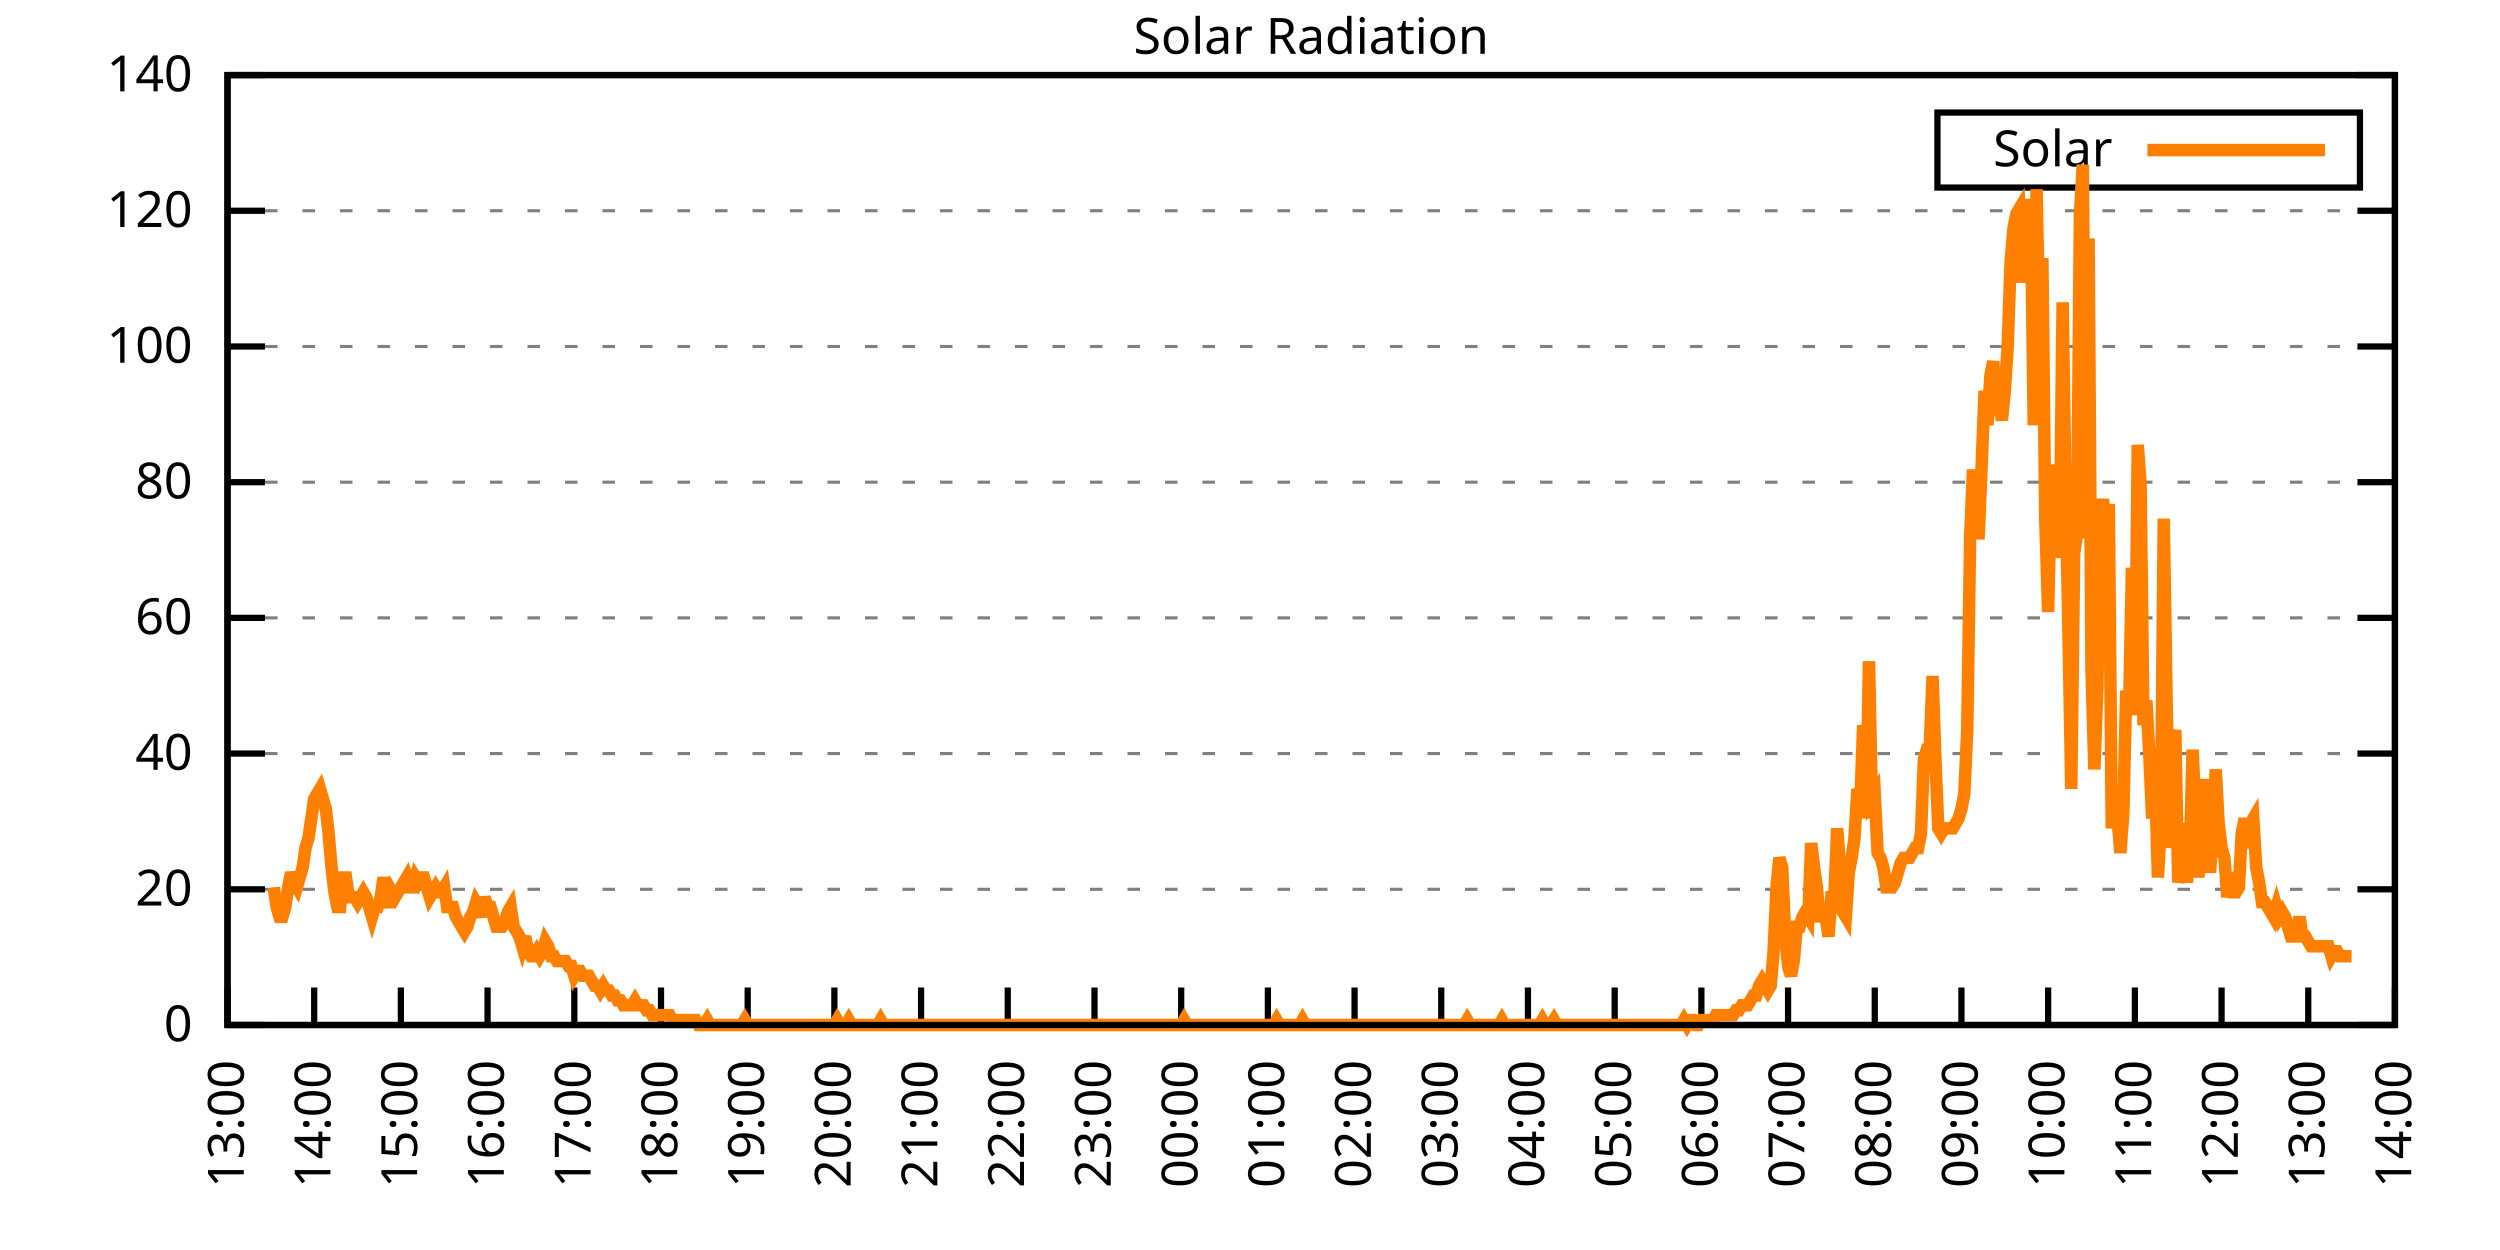
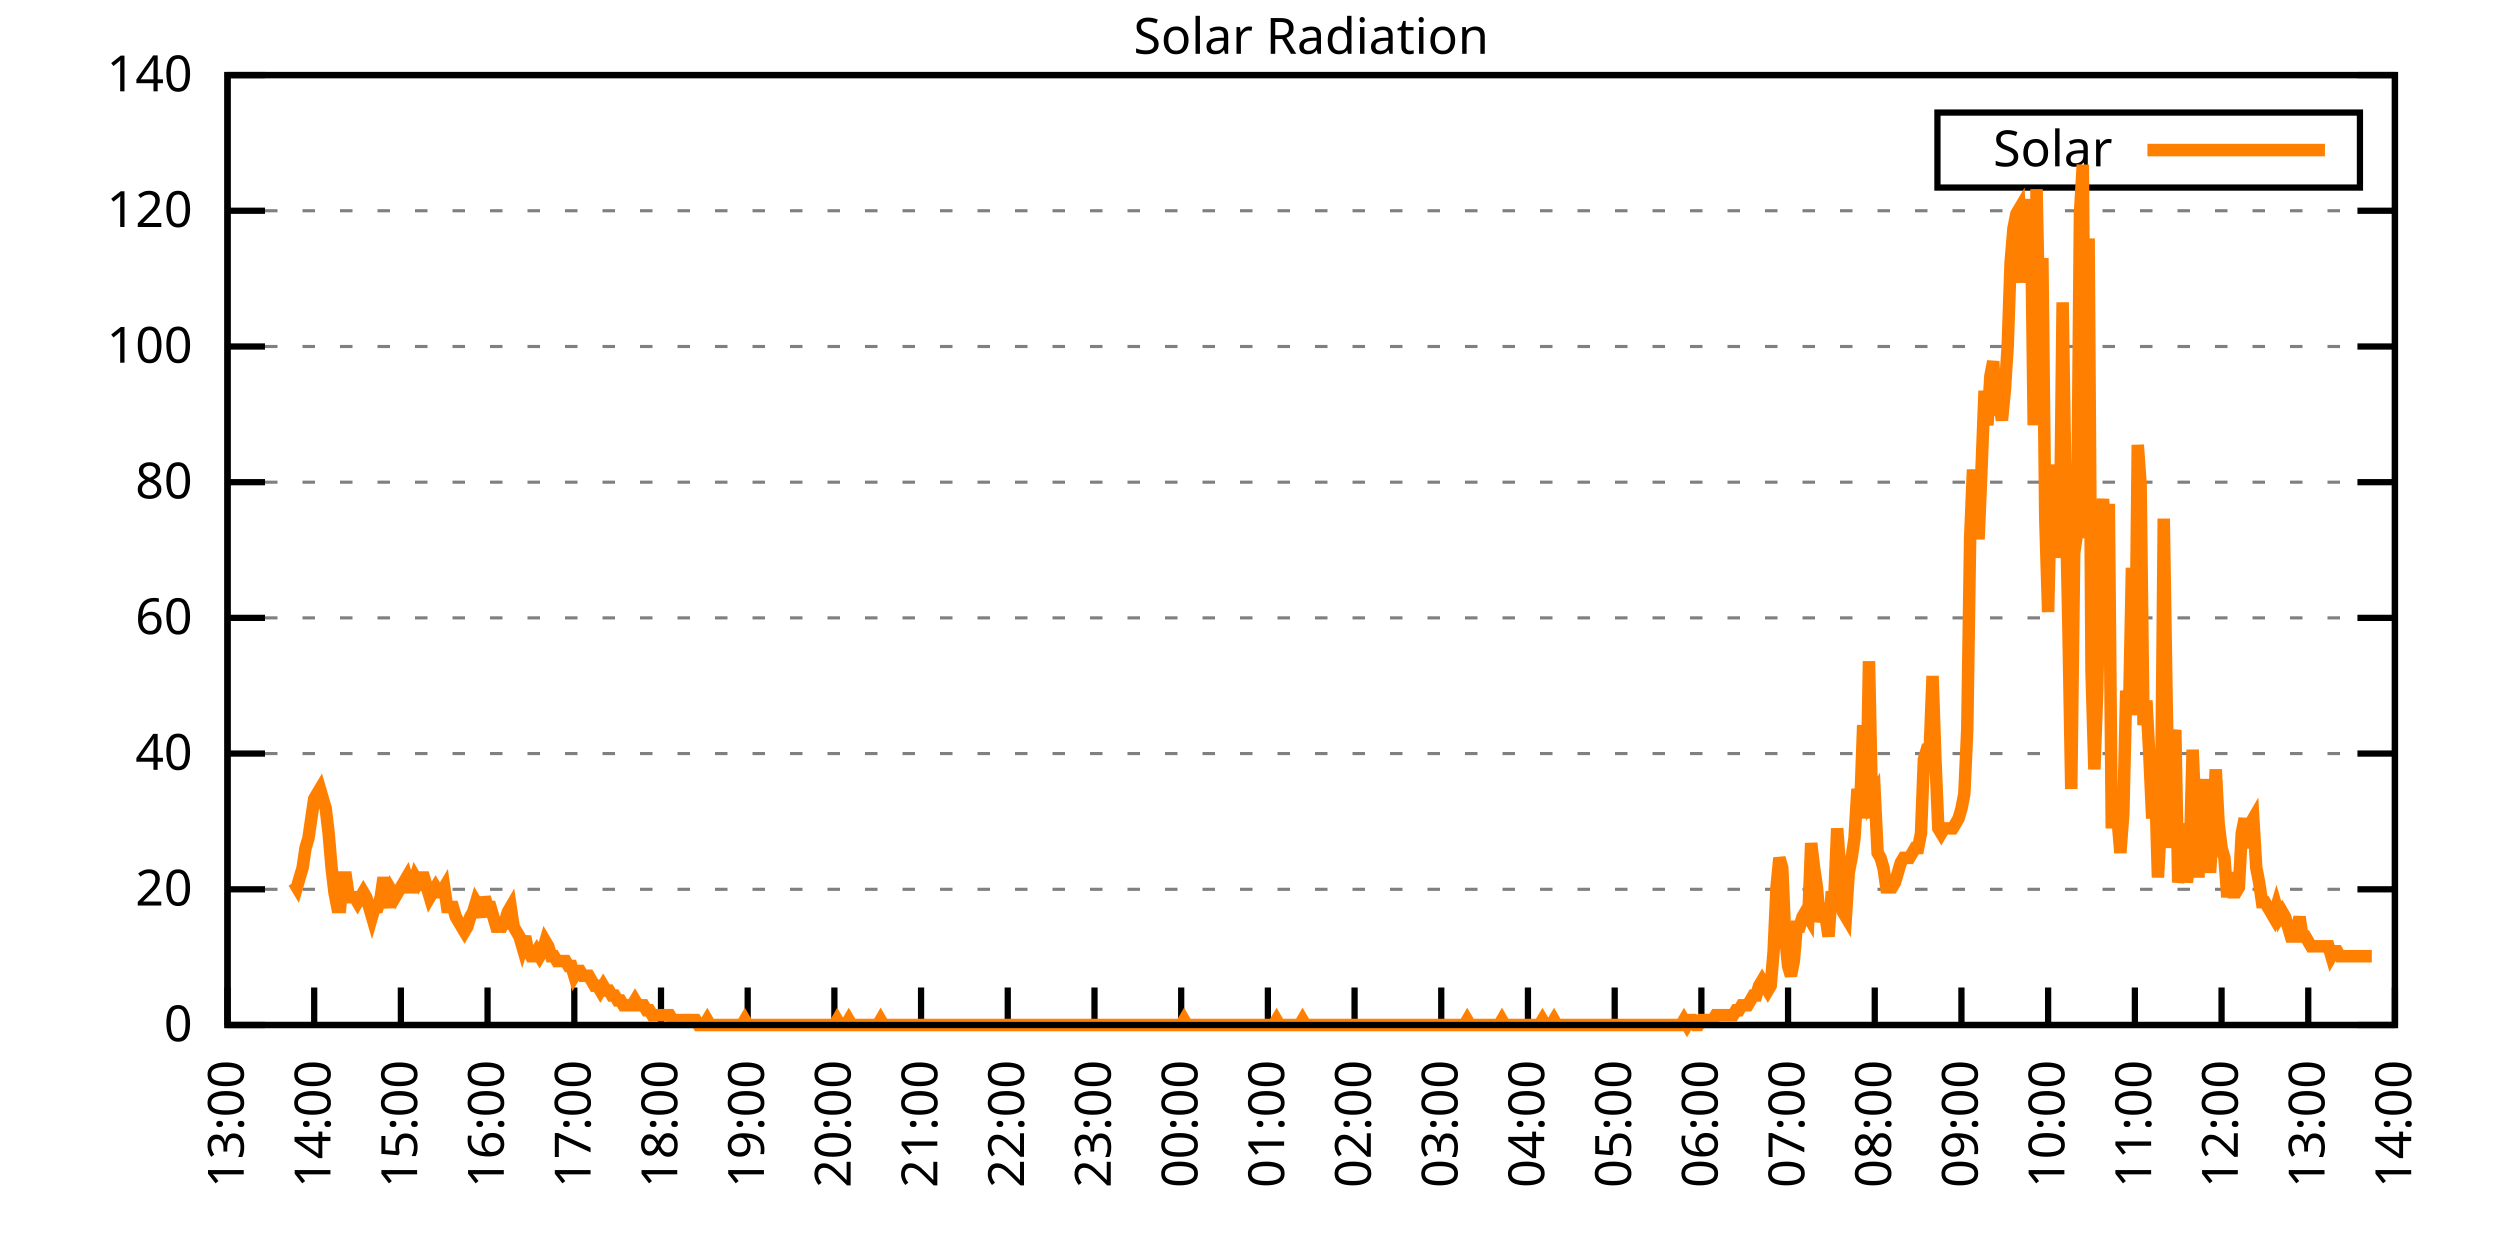
<svg xmlns="http://www.w3.org/2000/svg" xmlns:xlink="http://www.w3.org/1999/xlink" width="400" height="200" viewBox="0 0 400 200">
  <g id="gnuplot_canvas">
    <rect x="0" y="0" width="400" height="200" fill="none" />
    <defs>
      <circle id="gpDot" r="0.5" stroke-width="0.5" stroke="currentColor" />
      <path id="gpPt0" stroke-width="0.333" stroke="currentColor" d="M-1,0 h2 M0,-1 v2" />
      <path id="gpPt1" stroke-width="0.333" stroke="currentColor" d="M-1,-1 L1,1 M1,-1 L-1,1" />
      <path id="gpPt2" stroke-width="0.333" stroke="currentColor" d="M-1,0 L1,0 M0,-1 L0,1 M-1,-1 L1,1 M-1,1 L1,-1" />
      <rect id="gpPt3" stroke-width="0.333" stroke="currentColor" x="-1" y="-1" width="2" height="2" />
      <rect id="gpPt4" stroke-width="0.333" stroke="currentColor" fill="currentColor" x="-1" y="-1" width="2" height="2" />
      <circle id="gpPt5" stroke-width="0.333" stroke="currentColor" cx="0" cy="0" r="1" />
      <use xlink:href="#gpPt5" id="gpPt6" fill="currentColor" stroke="none" />
      <path id="gpPt7" stroke-width="0.333" stroke="currentColor" d="M0,-1.33 L-1.33,0.67 L1.33,0.67 z" />
      <use xlink:href="#gpPt7" id="gpPt8" fill="currentColor" stroke="none" />
      <use xlink:href="#gpPt7" id="gpPt9" stroke="currentColor" transform="rotate(180)" />
      <use xlink:href="#gpPt9" id="gpPt10" fill="currentColor" stroke="none" />
      <use xlink:href="#gpPt3" id="gpPt11" stroke="currentColor" transform="rotate(45)" />
      <use xlink:href="#gpPt11" id="gpPt12" fill="currentColor" stroke="none" />
      <path id="gpPt13" stroke-width="0.333" stroke="currentColor" d="M0,1.330 L1.265,0.411 L0.782,-1.067 L-0.782,-1.076 L-1.265,0.411 z" />
      <use xlink:href="#gpPt13" id="gpPt14" fill="currentColor" stroke="none" />
      <filter id="textbox" filterUnits="objectBoundingBox" x="0" y="0" height="1" width="1">
        <feFlood flood-color="white" flood-opacity="1" result="bgnd" />
        <feComposite in="SourceGraphic" in2="bgnd" operator="atop" />
      </filter>
      <filter id="greybox" filterUnits="objectBoundingBox" x="0" y="0" height="1" width="1">
        <feFlood flood-color="lightgrey" flood-opacity="1" result="grey" />
        <feComposite in="SourceGraphic" in2="grey" operator="atop" />
      </filter>
    </defs>
    <g fill="none" color="white" stroke="currentColor" stroke-width="1.00" stroke-linecap="butt" stroke-linejoin="miter">
</g>
    <g fill="none" color="black" stroke="currentColor" stroke-width="1.00" stroke-linecap="butt" stroke-linejoin="miter">
      <g stroke="none" shape-rendering="crispEdges">
        <polygon fill="rgb(255, 255, 255)" points="36.40,164.00 383.18,164.00 383.18,12.02 36.40,12.02 " />
      </g>
    </g>
    <g fill="none" color="black" stroke="currentColor" stroke-width="1.00" stroke-linecap="butt" stroke-linejoin="miter">
</g>
    <g fill="none" color="black" stroke="black" stroke-width="0.50" stroke-linecap="butt" stroke-linejoin="miter">
</g>
    <g fill="none" color="gray" stroke="currentColor" stroke-width="0.50" stroke-linecap="butt" stroke-linejoin="miter">
      <path stroke="gray" stroke-dasharray="2,4" class="gridline" d="M36.40,164.00 L383.19,164.00  " />
    </g>
    <g fill="none" color="gray" stroke="gray" stroke-width="1.00" stroke-linecap="butt" stroke-linejoin="miter">
</g>
    <g fill="none" color="black" stroke="currentColor" stroke-width="1.00" stroke-linecap="butt" stroke-linejoin="miter">
      <path stroke="black" d="M36.40,164.00 L42.40,164.00 M383.19,164.00 L377.19,164.00  " />
      <g transform="translate(30.80,166.60)" stroke="none" fill="black" font-family="Sans" font-size="8.00" text-anchor="end">
        <text>
          <tspan font-family="Sans"> 0</tspan>
        </text>
      </g>
    </g>
    <g fill="none" color="black" stroke="currentColor" stroke-width="1.00" stroke-linecap="butt" stroke-linejoin="miter">
</g>
    <g fill="none" color="black" stroke="black" stroke-width="0.50" stroke-linecap="butt" stroke-linejoin="miter">
</g>
    <g fill="none" color="gray" stroke="currentColor" stroke-width="0.50" stroke-linecap="butt" stroke-linejoin="miter">
      <path stroke="gray" stroke-dasharray="2,4" class="gridline" d="M36.40,142.29 L383.19,142.29  " />
    </g>
    <g fill="none" color="gray" stroke="gray" stroke-width="1.00" stroke-linecap="butt" stroke-linejoin="miter">
</g>
    <g fill="none" color="black" stroke="currentColor" stroke-width="1.00" stroke-linecap="butt" stroke-linejoin="miter">
      <path stroke="black" d="M36.40,142.29 L42.40,142.29 M383.19,142.29 L377.19,142.29  " />
      <g transform="translate(30.80,144.89)" stroke="none" fill="black" font-family="Sans" font-size="8.00" text-anchor="end">
        <text>
          <tspan font-family="Sans"> 20</tspan>
        </text>
      </g>
    </g>
    <g fill="none" color="black" stroke="currentColor" stroke-width="1.00" stroke-linecap="butt" stroke-linejoin="miter">
</g>
    <g fill="none" color="black" stroke="black" stroke-width="0.50" stroke-linecap="butt" stroke-linejoin="miter">
</g>
    <g fill="none" color="gray" stroke="currentColor" stroke-width="0.50" stroke-linecap="butt" stroke-linejoin="miter">
      <path stroke="gray" stroke-dasharray="2,4" class="gridline" d="M36.40,120.57 L383.19,120.57  " />
    </g>
    <g fill="none" color="gray" stroke="gray" stroke-width="1.00" stroke-linecap="butt" stroke-linejoin="miter">
</g>
    <g fill="none" color="black" stroke="currentColor" stroke-width="1.00" stroke-linecap="butt" stroke-linejoin="miter">
      <path stroke="black" d="M36.40,120.57 L42.40,120.57 M383.19,120.57 L377.19,120.57  " />
      <g transform="translate(30.80,123.17)" stroke="none" fill="black" font-family="Sans" font-size="8.00" text-anchor="end">
        <text>
          <tspan font-family="Sans"> 40</tspan>
        </text>
      </g>
    </g>
    <g fill="none" color="black" stroke="currentColor" stroke-width="1.00" stroke-linecap="butt" stroke-linejoin="miter">
</g>
    <g fill="none" color="black" stroke="black" stroke-width="0.50" stroke-linecap="butt" stroke-linejoin="miter">
</g>
    <g fill="none" color="gray" stroke="currentColor" stroke-width="0.50" stroke-linecap="butt" stroke-linejoin="miter">
      <path stroke="gray" stroke-dasharray="2,4" class="gridline" d="M36.40,98.86 L383.19,98.86  " />
    </g>
    <g fill="none" color="gray" stroke="gray" stroke-width="1.00" stroke-linecap="butt" stroke-linejoin="miter">
</g>
    <g fill="none" color="black" stroke="currentColor" stroke-width="1.00" stroke-linecap="butt" stroke-linejoin="miter">
      <path stroke="black" d="M36.40,98.86 L42.40,98.86 M383.19,98.86 L377.19,98.86  " />
      <g transform="translate(30.80,101.46)" stroke="none" fill="black" font-family="Sans" font-size="8.00" text-anchor="end">
        <text>
          <tspan font-family="Sans"> 60</tspan>
        </text>
      </g>
    </g>
    <g fill="none" color="black" stroke="currentColor" stroke-width="1.00" stroke-linecap="butt" stroke-linejoin="miter">
</g>
    <g fill="none" color="black" stroke="black" stroke-width="0.50" stroke-linecap="butt" stroke-linejoin="miter">
</g>
    <g fill="none" color="gray" stroke="currentColor" stroke-width="0.50" stroke-linecap="butt" stroke-linejoin="miter">
      <path stroke="gray" stroke-dasharray="2,4" class="gridline" d="M36.40,77.15 L383.19,77.15  " />
    </g>
    <g fill="none" color="gray" stroke="gray" stroke-width="1.00" stroke-linecap="butt" stroke-linejoin="miter">
</g>
    <g fill="none" color="black" stroke="currentColor" stroke-width="1.00" stroke-linecap="butt" stroke-linejoin="miter">
      <path stroke="black" d="M36.40,77.15 L42.40,77.15 M383.19,77.15 L377.19,77.15  " />
      <g transform="translate(30.80,79.75)" stroke="none" fill="black" font-family="Sans" font-size="8.00" text-anchor="end">
        <text>
          <tspan font-family="Sans"> 80</tspan>
        </text>
      </g>
    </g>
    <g fill="none" color="black" stroke="currentColor" stroke-width="1.00" stroke-linecap="butt" stroke-linejoin="miter">
</g>
    <g fill="none" color="black" stroke="black" stroke-width="0.50" stroke-linecap="butt" stroke-linejoin="miter">
</g>
    <g fill="none" color="gray" stroke="currentColor" stroke-width="0.50" stroke-linecap="butt" stroke-linejoin="miter">
      <path stroke="gray" stroke-dasharray="2,4" class="gridline" d="M36.40,55.44 L383.19,55.44  " />
    </g>
    <g fill="none" color="gray" stroke="gray" stroke-width="1.00" stroke-linecap="butt" stroke-linejoin="miter">
</g>
    <g fill="none" color="black" stroke="currentColor" stroke-width="1.00" stroke-linecap="butt" stroke-linejoin="miter">
      <path stroke="black" d="M36.40,55.44 L42.40,55.44 M383.19,55.44 L377.19,55.44  " />
      <g transform="translate(30.80,58.04)" stroke="none" fill="black" font-family="Sans" font-size="8.00" text-anchor="end">
        <text>
          <tspan font-family="Sans"> 100</tspan>
        </text>
      </g>
    </g>
    <g fill="none" color="black" stroke="currentColor" stroke-width="1.00" stroke-linecap="butt" stroke-linejoin="miter">
</g>
    <g fill="none" color="black" stroke="black" stroke-width="0.50" stroke-linecap="butt" stroke-linejoin="miter">
</g>
    <g fill="none" color="gray" stroke="currentColor" stroke-width="0.50" stroke-linecap="butt" stroke-linejoin="miter">
      <path stroke="gray" stroke-dasharray="2,4" class="gridline" d="M36.40,33.72 L383.19,33.72  " />
    </g>
    <g fill="none" color="gray" stroke="gray" stroke-width="1.00" stroke-linecap="butt" stroke-linejoin="miter">
</g>
    <g fill="none" color="black" stroke="currentColor" stroke-width="1.00" stroke-linecap="butt" stroke-linejoin="miter">
      <path stroke="black" d="M36.40,33.72 L42.40,33.72 M383.19,33.72 L377.19,33.72  " />
      <g transform="translate(30.80,36.32)" stroke="none" fill="black" font-family="Sans" font-size="8.00" text-anchor="end">
        <text>
          <tspan font-family="Sans"> 120</tspan>
        </text>
      </g>
    </g>
    <g fill="none" color="black" stroke="currentColor" stroke-width="1.00" stroke-linecap="butt" stroke-linejoin="miter">
</g>
    <g fill="none" color="black" stroke="black" stroke-width="0.50" stroke-linecap="butt" stroke-linejoin="miter">
</g>
    <g fill="none" color="gray" stroke="currentColor" stroke-width="0.50" stroke-linecap="butt" stroke-linejoin="miter">
      <path stroke="gray" stroke-dasharray="2,4" class="gridline" d="M36.40,12.01 L383.19,12.01  " />
    </g>
    <g fill="none" color="gray" stroke="gray" stroke-width="1.00" stroke-linecap="butt" stroke-linejoin="miter">
</g>
    <g fill="none" color="black" stroke="currentColor" stroke-width="1.00" stroke-linecap="butt" stroke-linejoin="miter">
      <path stroke="black" d="M36.40,12.01 L42.40,12.01 M383.19,12.01 L377.19,12.01  " />
      <g transform="translate(30.80,14.61)" stroke="none" fill="black" font-family="Sans" font-size="8.00" text-anchor="end">
        <text>
          <tspan font-family="Sans"> 140</tspan>
        </text>
      </g>
    </g>
    <g fill="none" color="black" stroke="currentColor" stroke-width="1.00" stroke-linecap="butt" stroke-linejoin="miter">
      <path stroke="black" d="M36.40,164.00 L36.40,158.00  " />
      <g transform="translate(39.00,169.60) rotate(270.00)" stroke="none" fill="black" font-family="Sans" font-size="8.00" text-anchor="end">
        <text>
          <tspan font-family="Sans">13:00</tspan>
        </text>
      </g>
    </g>
    <g fill="none" color="black" stroke="currentColor" stroke-width="1.00" stroke-linecap="butt" stroke-linejoin="miter">
      <path stroke="black" d="M50.27,164.00 L50.27,158.00  " />
      <g transform="translate(52.87,169.60) rotate(270.00)" stroke="none" fill="black" font-family="Sans" font-size="8.00" text-anchor="end">
        <text>
          <tspan font-family="Sans">14:00</tspan>
        </text>
      </g>
    </g>
    <g fill="none" color="black" stroke="currentColor" stroke-width="1.00" stroke-linecap="butt" stroke-linejoin="miter">
      <path stroke="black" d="M64.14,164.00 L64.14,158.00  " />
      <g transform="translate(66.74,169.60) rotate(270.00)" stroke="none" fill="black" font-family="Sans" font-size="8.00" text-anchor="end">
        <text>
          <tspan font-family="Sans">15:00</tspan>
        </text>
      </g>
    </g>
    <g fill="none" color="black" stroke="currentColor" stroke-width="1.00" stroke-linecap="butt" stroke-linejoin="miter">
      <path stroke="black" d="M78.01,164.00 L78.01,158.00  " />
      <g transform="translate(80.61,169.60) rotate(270.00)" stroke="none" fill="black" font-family="Sans" font-size="8.00" text-anchor="end">
        <text>
          <tspan font-family="Sans">16:00</tspan>
        </text>
      </g>
    </g>
    <g fill="none" color="black" stroke="currentColor" stroke-width="1.00" stroke-linecap="butt" stroke-linejoin="miter">
      <path stroke="black" d="M91.89,164.00 L91.89,158.00  " />
      <g transform="translate(94.49,169.60) rotate(270.00)" stroke="none" fill="black" font-family="Sans" font-size="8.00" text-anchor="end">
        <text>
          <tspan font-family="Sans">17:00</tspan>
        </text>
      </g>
    </g>
    <g fill="none" color="black" stroke="currentColor" stroke-width="1.00" stroke-linecap="butt" stroke-linejoin="miter">
      <path stroke="black" d="M105.76,164.00 L105.76,158.00  " />
      <g transform="translate(108.36,169.60) rotate(270.00)" stroke="none" fill="black" font-family="Sans" font-size="8.00" text-anchor="end">
        <text>
          <tspan font-family="Sans">18:00</tspan>
        </text>
      </g>
    </g>
    <g fill="none" color="black" stroke="currentColor" stroke-width="1.00" stroke-linecap="butt" stroke-linejoin="miter">
      <path stroke="black" d="M119.63,164.00 L119.63,158.00  " />
      <g transform="translate(122.23,169.60) rotate(270.00)" stroke="none" fill="black" font-family="Sans" font-size="8.00" text-anchor="end">
        <text>
          <tspan font-family="Sans">19:00</tspan>
        </text>
      </g>
    </g>
    <g fill="none" color="black" stroke="currentColor" stroke-width="1.00" stroke-linecap="butt" stroke-linejoin="miter">
      <path stroke="black" d="M133.50,164.00 L133.50,158.00  " />
      <g transform="translate(136.10,169.60) rotate(270.00)" stroke="none" fill="black" font-family="Sans" font-size="8.00" text-anchor="end">
        <text>
          <tspan font-family="Sans">20:00</tspan>
        </text>
      </g>
    </g>
    <g fill="none" color="black" stroke="currentColor" stroke-width="1.00" stroke-linecap="butt" stroke-linejoin="miter">
      <path stroke="black" d="M147.37,164.00 L147.37,158.00  " />
      <g transform="translate(149.97,169.60) rotate(270.00)" stroke="none" fill="black" font-family="Sans" font-size="8.00" text-anchor="end">
        <text>
          <tspan font-family="Sans">21:00</tspan>
        </text>
      </g>
    </g>
    <g fill="none" color="black" stroke="currentColor" stroke-width="1.00" stroke-linecap="butt" stroke-linejoin="miter">
      <path stroke="black" d="M161.24,164.00 L161.24,158.00  " />
      <g transform="translate(163.84,169.60) rotate(270.00)" stroke="none" fill="black" font-family="Sans" font-size="8.00" text-anchor="end">
        <text>
          <tspan font-family="Sans">22:00</tspan>
        </text>
      </g>
    </g>
    <g fill="none" color="black" stroke="currentColor" stroke-width="1.00" stroke-linecap="butt" stroke-linejoin="miter">
      <path stroke="black" d="M175.12,164.00 L175.12,158.00  " />
      <g transform="translate(177.72,169.60) rotate(270.00)" stroke="none" fill="black" font-family="Sans" font-size="8.00" text-anchor="end">
        <text>
          <tspan font-family="Sans">23:00</tspan>
        </text>
      </g>
    </g>
    <g fill="none" color="black" stroke="currentColor" stroke-width="1.00" stroke-linecap="butt" stroke-linejoin="miter">
      <path stroke="black" d="M188.99,164.00 L188.99,158.00  " />
      <g transform="translate(191.59,169.60) rotate(270.00)" stroke="none" fill="black" font-family="Sans" font-size="8.00" text-anchor="end">
        <text>
          <tspan font-family="Sans">00:00</tspan>
        </text>
      </g>
    </g>
    <g fill="none" color="black" stroke="currentColor" stroke-width="1.00" stroke-linecap="butt" stroke-linejoin="miter">
      <path stroke="black" d="M202.86,164.00 L202.86,158.00  " />
      <g transform="translate(205.46,169.60) rotate(270.00)" stroke="none" fill="black" font-family="Sans" font-size="8.00" text-anchor="end">
        <text>
          <tspan font-family="Sans">01:00</tspan>
        </text>
      </g>
    </g>
    <g fill="none" color="black" stroke="currentColor" stroke-width="1.00" stroke-linecap="butt" stroke-linejoin="miter">
      <path stroke="black" d="M216.73,164.00 L216.73,158.00  " />
      <g transform="translate(219.33,169.60) rotate(270.00)" stroke="none" fill="black" font-family="Sans" font-size="8.00" text-anchor="end">
        <text>
          <tspan font-family="Sans">02:00</tspan>
        </text>
      </g>
    </g>
    <g fill="none" color="black" stroke="currentColor" stroke-width="1.00" stroke-linecap="butt" stroke-linejoin="miter">
      <path stroke="black" d="M230.60,164.00 L230.60,158.00  " />
      <g transform="translate(233.20,169.60) rotate(270.00)" stroke="none" fill="black" font-family="Sans" font-size="8.00" text-anchor="end">
        <text>
          <tspan font-family="Sans">03:00</tspan>
        </text>
      </g>
    </g>
    <g fill="none" color="black" stroke="currentColor" stroke-width="1.00" stroke-linecap="butt" stroke-linejoin="miter">
      <path stroke="black" d="M244.47,164.00 L244.47,158.00  " />
      <g transform="translate(247.07,169.60) rotate(270.00)" stroke="none" fill="black" font-family="Sans" font-size="8.00" text-anchor="end">
        <text>
          <tspan font-family="Sans">04:00</tspan>
        </text>
      </g>
    </g>
    <g fill="none" color="black" stroke="currentColor" stroke-width="1.00" stroke-linecap="butt" stroke-linejoin="miter">
      <path stroke="black" d="M258.35,164.00 L258.35,158.00  " />
      <g transform="translate(260.95,169.60) rotate(270.00)" stroke="none" fill="black" font-family="Sans" font-size="8.00" text-anchor="end">
        <text>
          <tspan font-family="Sans">05:00</tspan>
        </text>
      </g>
    </g>
    <g fill="none" color="black" stroke="currentColor" stroke-width="1.00" stroke-linecap="butt" stroke-linejoin="miter">
      <path stroke="black" d="M272.22,164.00 L272.22,158.00  " />
      <g transform="translate(274.82,169.60) rotate(270.00)" stroke="none" fill="black" font-family="Sans" font-size="8.00" text-anchor="end">
        <text>
          <tspan font-family="Sans">06:00</tspan>
        </text>
      </g>
    </g>
    <g fill="none" color="black" stroke="currentColor" stroke-width="1.00" stroke-linecap="butt" stroke-linejoin="miter">
      <path stroke="black" d="M286.09,164.00 L286.09,158.00  " />
      <g transform="translate(288.69,169.60) rotate(270.00)" stroke="none" fill="black" font-family="Sans" font-size="8.00" text-anchor="end">
        <text>
          <tspan font-family="Sans">07:00</tspan>
        </text>
      </g>
    </g>
    <g fill="none" color="black" stroke="currentColor" stroke-width="1.00" stroke-linecap="butt" stroke-linejoin="miter">
      <path stroke="black" d="M299.96,164.00 L299.96,158.00  " />
      <g transform="translate(302.56,169.60) rotate(270.00)" stroke="none" fill="black" font-family="Sans" font-size="8.00" text-anchor="end">
        <text>
          <tspan font-family="Sans">08:00</tspan>
        </text>
      </g>
    </g>
    <g fill="none" color="black" stroke="currentColor" stroke-width="1.00" stroke-linecap="butt" stroke-linejoin="miter">
      <path stroke="black" d="M313.83,164.00 L313.83,158.00  " />
      <g transform="translate(316.43,169.60) rotate(270.00)" stroke="none" fill="black" font-family="Sans" font-size="8.00" text-anchor="end">
        <text>
          <tspan font-family="Sans">09:00</tspan>
        </text>
      </g>
    </g>
    <g fill="none" color="black" stroke="currentColor" stroke-width="1.00" stroke-linecap="butt" stroke-linejoin="miter">
      <path stroke="black" d="M327.70,164.00 L327.70,158.00  " />
      <g transform="translate(330.30,169.60) rotate(270.00)" stroke="none" fill="black" font-family="Sans" font-size="8.00" text-anchor="end">
        <text>
          <tspan font-family="Sans">10:00</tspan>
        </text>
      </g>
    </g>
    <g fill="none" color="black" stroke="currentColor" stroke-width="1.00" stroke-linecap="butt" stroke-linejoin="miter">
      <path stroke="black" d="M341.58,164.00 L341.58,158.00  " />
      <g transform="translate(344.18,169.60) rotate(270.00)" stroke="none" fill="black" font-family="Sans" font-size="8.00" text-anchor="end">
        <text>
          <tspan font-family="Sans">11:00</tspan>
        </text>
      </g>
    </g>
    <g fill="none" color="black" stroke="currentColor" stroke-width="1.00" stroke-linecap="butt" stroke-linejoin="miter">
      <path stroke="black" d="M355.45,164.00 L355.45,158.00  " />
      <g transform="translate(358.05,169.60) rotate(270.00)" stroke="none" fill="black" font-family="Sans" font-size="8.00" text-anchor="end">
        <text>
          <tspan font-family="Sans">12:00</tspan>
        </text>
      </g>
    </g>
    <g fill="none" color="black" stroke="currentColor" stroke-width="1.00" stroke-linecap="butt" stroke-linejoin="miter">
      <path stroke="black" d="M369.32,164.00 L369.32,158.00  " />
      <g transform="translate(371.92,169.60) rotate(270.00)" stroke="none" fill="black" font-family="Sans" font-size="8.00" text-anchor="end">
        <text>
          <tspan font-family="Sans">13:00</tspan>
        </text>
      </g>
    </g>
    <g fill="none" color="black" stroke="currentColor" stroke-width="1.00" stroke-linecap="butt" stroke-linejoin="miter">
      <path stroke="black" d="M383.19,164.00 L383.19,158.00  " />
      <g transform="translate(385.79,169.60) rotate(270.00)" stroke="none" fill="black" font-family="Sans" font-size="8.00" text-anchor="end">
        <text>
          <tspan font-family="Sans">14:00</tspan>
        </text>
      </g>
    </g>
    <g fill="none" color="black" stroke="currentColor" stroke-width="1.00" stroke-linecap="butt" stroke-linejoin="miter">
</g>
    <g fill="none" color="black" stroke="currentColor" stroke-width="1.00" stroke-linecap="butt" stroke-linejoin="miter">
      <path stroke="black" d="M36.40,12.01 L36.40,164.00 L383.19,164.00 L383.19,12.01 L36.40,12.01 Z  " />
    </g>
    <g fill="none" color="black" stroke="currentColor" stroke-width="1.00" stroke-linecap="butt" stroke-linejoin="miter">
</g>
    <g fill="none" color="black" stroke="currentColor" stroke-width="1.00" stroke-linecap="butt" stroke-linejoin="miter">
      <path stroke="black" d="M309.99,30.01 L309.99,18.01 L377.59,18.01 L377.59,30.01 L309.99,30.01 Z  " />
    </g>
    <g id="Solar_Radiation_plot_1">
      <g fill="none" color="white" stroke="black" stroke-width="2.00" stroke-linecap="butt" stroke-linejoin="miter">
</g>
      <g fill="none" color="black" stroke="currentColor" stroke-width="2.00" stroke-linecap="butt" stroke-linejoin="miter">
        <g transform="translate(337.99,26.61)" stroke="none" fill="black" font-family="Sans" font-size="8.00" text-anchor="end">
          <text>
            <tspan font-family="Sans">Solar</tspan>
          </text>
        </g>
      </g>
      <g fill="none" color="black" stroke="currentColor" stroke-width="2.00" stroke-linecap="butt" stroke-linejoin="miter">
-         <path stroke="rgb(255, 127,   0)" d="M343.59,24.01 L371.99,24.01 M43.80,141.98 L44.26,145.12 L44.72,146.70 L45.19,146.70 L45.65,145.12 L46.11,141.98   L46.57,139.62 L47.03,141.19 L47.50,141.98 L47.96,140.40 L48.42,138.83 L48.88,135.68 L49.35,134.11 L49.81,130.96   L50.27,127.82 L50.73,127.03 L51.20,126.24 L51.66,127.82 L52.12,129.39 L52.58,133.32 L53.05,138.83 L53.51,142.76   L53.97,145.12 L54.43,145.12 L54.90,140.40 L55.36,140.40 L55.82,143.55 L56.28,143.55 L56.75,143.55 L57.21,144.34   L57.67,143.55 L58.13,142.76 L58.59,143.55 L59.06,145.12 L59.52,146.70 L59.98,145.12 L60.44,145.12 L60.91,143.55   L61.37,140.40 L61.83,143.55 L62.29,145.12 L62.76,142.76 L63.22,143.55 L63.68,142.76 L64.14,141.98 L64.61,141.19   L65.07,140.40 L65.53,141.98 L65.99,141.98 L66.46,140.40 L66.92,141.19 L67.38,140.40 L67.84,140.40 L68.30,141.98   L68.77,143.55 L69.23,142.76 L69.69,141.98 L70.15,142.76 L70.62,142.76 L71.08,141.98 L71.54,145.12 L72.00,145.12   L72.47,145.12 L72.93,146.70 L73.39,147.48 L73.85,148.27 L74.32,149.05 L74.78,148.27 L75.24,146.70 L75.70,145.91   L76.17,144.34 L76.63,145.12 L77.09,146.70 L77.55,143.55 L78.01,145.12 L78.48,145.12 L78.94,146.70 L79.40,148.27   L79.86,148.27 L80.33,148.27 L80.79,147.48 L81.25,145.91 L81.71,145.12 L82.18,148.27 L82.64,149.05 L83.10,149.84   L83.56,151.41 L84.03,149.84 L84.49,152.20 L84.95,152.99 L85.41,152.99 L85.88,152.20 L86.34,152.99 L86.80,152.20   L87.26,150.63 L87.72,151.41 L88.19,152.99 L88.65,152.99 L89.11,153.77 L89.57,153.77 L90.04,153.77 L90.50,153.77   L90.96,154.56 L91.42,154.56 L91.89,156.13 L92.35,155.35 L92.81,155.35 L93.27,156.13 L93.74,156.13 L94.20,156.13   L94.66,156.92 L95.12,157.71 L95.59,157.71 L96.05,158.49 L96.51,157.71 L96.97,158.49 L97.44,158.49 L97.90,159.28   L98.36,159.28 L98.82,160.07 L99.28,160.07 L99.75,160.85 L100.21,160.85 L100.67,160.85 L101.13,160.85 L101.60,160.07   L102.06,160.85 L102.52,160.85 L102.98,160.85 L103.45,161.64 L103.91,161.64 L104.37,162.43 L104.83,162.43 L105.30,162.43   L105.76,162.43 L106.22,162.43 L106.68,162.43 L107.15,162.43 L107.61,163.21 L108.07,163.21 L108.53,163.21 L108.99,163.21   L109.46,163.21 L109.92,163.21 L110.38,163.21 L110.84,163.21 L111.31,163.21 L111.77,164.00 L112.23,164.00 L112.69,164.00   L113.16,163.21 L113.62,164.00 L114.08,164.00 L114.54,164.00 L115.01,164.00 L115.47,164.00 L115.93,164.00 L116.39,164.00   L116.86,164.00 L117.32,164.00 L117.78,164.00 L118.24,164.00 L118.70,164.00 L119.17,163.21 L119.63,164.00 L120.09,164.00   L120.55,164.00 L121.02,164.00 L121.48,164.00 L121.94,164.00 L122.40,164.00 L122.87,164.00 L123.33,164.00 L123.79,164.00   L124.25,164.00 L124.72,164.00 L125.18,164.00 L125.64,164.00 L126.10,164.00 L126.57,164.00 L127.03,164.00 L127.49,164.00   L127.95,164.00 L128.41,164.00 L128.88,164.00 L129.34,164.00 L129.80,164.00 L130.26,164.00 L130.73,164.00 L131.19,164.00   L131.65,164.00 L132.11,164.00 L132.58,164.00 L133.04,164.00 L133.50,164.00 L133.96,163.21 L134.43,164.00 L134.89,164.00   L135.35,164.00 L135.81,163.21 L136.28,164.00 L136.74,164.00 L137.20,164.00 L137.66,164.00 L138.13,164.00 L138.59,164.00   L139.05,164.00 L139.51,164.00 L139.97,164.00 L140.44,164.00 L140.90,163.21 L141.36,164.00 L141.82,164.00 L142.29,164.00   L142.75,164.00 L143.21,164.00 L143.67,164.00 L144.14,164.00 L144.60,164.00 L145.06,164.00 L145.52,164.00 L145.99,164.00   L146.45,164.00 L146.91,164.00 L147.37,164.00 L147.84,164.00 L148.30,164.00 L148.76,164.00 L149.22,164.00 L149.68,164.00   L150.15,164.00 L150.61,164.00 L151.07,164.00 L151.53,164.00 L152.00,164.00 L152.46,164.00 L152.92,164.00 L153.38,164.00   L153.85,164.00 L154.31,164.00 L154.77,164.00 L155.23,164.00 L155.70,164.00 L156.16,164.00 L156.62,164.00 L157.08,164.00   L157.55,164.00 L158.01,164.00 L158.47,164.00 L158.93,164.00 L159.39,164.00 L159.86,164.00 L160.32,164.00 L160.78,164.00   L161.24,164.00 L161.71,164.00 L162.17,164.00 L162.63,164.00 L163.09,164.00 L163.56,164.00 L164.02,164.00 L164.48,164.00   L164.94,164.00 L165.41,164.00 L165.87,164.00 L166.33,164.00 L166.79,164.00 L167.26,164.00 L167.72,164.00 L168.18,164.00   L168.64,164.00 L169.10,164.00 L169.57,164.00 L170.03,164.00 L170.49,164.00 L170.95,164.00 L171.42,164.00 L171.88,164.00   L172.34,164.00 L172.80,164.00 L173.27,164.00 L173.73,164.00 L174.19,164.00 L174.65,164.00 L175.12,164.00 L175.58,164.00   L176.04,164.00 L176.50,164.00 L176.97,164.00 L177.43,164.00 L177.89,164.00 L178.35,164.00 L178.82,164.00 L179.28,164.00   L179.74,164.00 L180.20,164.00 L180.66,164.00 L181.13,164.00 L181.59,164.00 L182.05,164.00 L182.51,164.00 L182.98,164.00   L183.44,164.00 L183.90,164.00 L184.36,164.00 L184.83,164.00 L185.29,164.00 L185.75,164.00 L186.21,164.00 L186.68,164.00   L187.14,164.00 L187.60,164.00 L188.06,164.00 L188.53,164.00 L188.99,164.00 L189.45,163.21 L189.91,164.00 L190.37,164.00   L190.84,164.00 L191.30,164.00 L191.76,164.00 L192.22,164.00 L192.69,164.00 L193.15,164.00 L193.61,164.00 L194.07,164.00   L194.54,164.00 L195.00,164.00 L195.46,164.00 L195.92,164.00 L196.39,164.00 L196.85,164.00 L197.31,164.00 L197.77,164.00   L198.24,164.00 L198.70,164.00 L199.16,164.00 L199.62,164.00 L200.08,164.00 L200.55,164.00 L201.01,164.00 L201.47,164.00   L201.93,164.00 L202.40,164.00 L202.86,164.00 L203.32,164.00 L203.78,164.00 L204.25,163.21 L204.71,164.00 L205.17,164.00   L205.63,164.00 L206.10,164.00 L206.56,164.00 L207.02,164.00 L207.48,164.00 L207.95,164.00 L208.41,163.21 L208.87,164.00   L209.33,164.00 L209.80,164.00 L210.26,164.00 L210.72,164.00 L211.18,164.00 L211.64,164.00 L212.11,164.00 L212.57,164.00   L213.03,164.00 L213.49,164.00 L213.96,164.00 L214.42,164.00 L214.88,164.00 L215.34,164.00 L215.81,164.00 L216.27,164.00   L216.73,164.00 L217.19,164.00 L217.66,164.00 L218.12,164.00 L218.58,164.00 L219.04,164.00 L219.51,164.00 L219.97,164.00   L220.43,164.00 L220.89,164.00 L221.35,164.00 L221.82,164.00 L222.28,164.00 L222.74,164.00 L223.20,164.00 L223.67,164.00   L224.13,164.00 L224.59,164.00 L225.05,164.00 L225.52,164.00 L225.98,164.00 L226.44,164.00 L226.90,164.00 L227.37,164.00   L227.83,164.00 L228.29,164.00 L228.75,164.00 L229.22,164.00 L229.68,164.00 L230.14,164.00 L230.60,164.00 L231.06,164.00   L231.53,164.00 L231.99,164.00 L232.45,164.00 L232.91,164.00 L233.38,164.00 L233.84,164.00 L234.30,164.00 L234.76,163.21   L235.23,164.00 L235.69,164.00 L236.15,164.00 L236.61,164.00 L237.08,164.00 L237.54,164.00 L238.00,164.00 L238.46,164.00   L238.93,164.00 L239.39,164.00 L239.85,164.00 L240.31,163.21 L240.77,164.00 L241.24,164.00 L241.70,164.00 L242.16,164.00   L242.62,164.00 L243.09,164.00 L243.55,164.00 L244.01,164.00 L244.47,164.00 L244.94,164.00 L245.40,164.00 L245.86,164.00   L246.32,164.00 L246.79,163.21 L247.25,164.00 L247.71,164.00 L248.17,164.00 L248.64,163.21 L249.10,164.00 L249.56,164.00   L250.02,164.00 L250.49,164.00 L250.95,164.00 L251.41,164.00 L251.87,164.00 L252.33,164.00 L252.80,164.00 L253.26,164.00   L253.72,164.00 L254.18,164.00 L254.65,164.00 L255.11,164.00 L255.57,164.00 L256.03,164.00 L256.50,164.00 L256.96,164.00   L257.42,164.00 L257.88,164.00 L258.35,164.00 L258.81,164.00 L259.27,164.00 L259.73,164.00 L260.20,164.00 L260.66,164.00   L261.12,164.00 L261.58,164.00 L262.04,164.00 L262.51,164.00 L262.97,164.00 L263.43,164.00 L263.89,164.00 L264.36,164.00   L264.82,164.00 L265.28,164.00 L265.74,164.00 L266.21,164.00 L266.67,164.00 L267.13,164.00 L267.59,164.00 L268.06,164.00   L268.52,164.00 L268.98,164.00 L269.44,163.21 L269.91,164.00 L270.37,163.21 L270.83,163.21 L271.29,164.00 L271.75,164.00   L272.22,163.21 L272.68,163.21 L273.14,163.21 L273.60,163.21 L274.07,163.21 L274.53,162.43 L274.99,162.43 L275.45,162.43   L275.92,162.43 L276.38,162.43 L276.84,162.43 L277.30,162.43 L277.77,161.64 L278.23,161.64 L278.69,160.85 L279.15,160.85   L279.62,160.85 L280.08,160.07 L280.54,159.28 L281.00,159.28 L281.46,157.71 L281.93,156.92 L282.39,157.71 L282.85,158.49   L283.31,157.71 L283.78,152.20 L284.24,141.98 L284.70,137.26 L285.16,138.83 L285.63,149.84 L286.09,154.56 L286.55,156.13   L287.01,153.77 L287.48,148.27 L287.94,148.27 L288.40,146.70 L288.86,145.91 L289.33,146.70 L289.79,134.90 L290.25,138.83   L290.71,141.98 L291.18,147.48 L291.64,145.91 L292.10,146.70 L292.56,149.84 L293.02,143.55 L293.49,143.55 L293.95,132.54   L294.41,138.83 L294.87,145.91 L295.34,146.70 L295.80,139.62 L296.26,137.26 L296.72,134.11 L297.19,126.24 L297.65,128.60   L298.11,116.02 L298.57,130.96 L299.04,105.79 L299.50,127.82 L299.96,127.03 L300.42,136.47 L300.89,137.26 L301.35,138.83   L301.81,141.98 L302.27,141.98 L302.73,141.98 L303.20,141.19 L303.66,139.62 L304.12,138.04 L304.58,137.26 L305.05,137.26   L305.51,137.26 L305.97,136.47 L306.43,135.68 L306.90,135.68 L307.36,133.32 L307.82,121.52 L308.28,119.95 L308.75,119.95   L309.21,108.15 L309.67,121.52 L310.13,132.54 L310.60,133.32 L311.06,132.54 L311.52,132.54 L311.98,132.54 L312.44,132.54   L312.91,131.75 L313.37,130.96 L313.83,129.39 L314.29,127.03 L314.76,116.80 L315.22,86.13 L315.68,75.12 L316.14,85.34   L316.61,85.34 L317.07,74.33 L317.53,62.53 L317.99,68.04 L318.46,60.17 L318.92,57.81 L319.38,66.46 L319.84,64.10   L320.31,67.25 L320.77,62.53 L321.23,55.45 L321.69,42.08 L322.15,36.57 L322.62,34.21 L323.08,33.43 L323.54,45.23   L324.00,35.79 L324.47,41.29 L324.93,31.85 L325.39,68.04 L325.85,30.28 L326.32,53.88 L326.78,41.29 L327.24,82.98   L327.70,97.93 L328.17,77.48 L328.63,86.91 L329.09,74.33 L329.55,89.27 L330.02,48.37 L330.48,78.26 L330.94,100.29   L331.40,126.24 L331.87,88.49 L332.33,85.34 L332.79,34.21 L333.25,26.35 L333.71,86.13 L334.18,38.15 L334.64,107.37   L335.10,123.10 L335.56,110.51 L336.03,84.55 L336.49,79.83 L336.95,93.21 L337.41,80.62 L337.88,132.54 L338.34,126.24   L338.80,130.96 L339.26,136.47 L339.73,130.18 L340.19,110.51 L340.65,113.66 L341.11,90.85 L341.58,114.44 L342.04,71.18   L342.50,77.48 L342.96,116.02 L343.42,112.09 L343.89,120.74 L344.35,130.96 L344.81,124.67 L345.27,140.40 L345.74,131.75   L346.20,82.98 L346.66,112.09 L347.12,135.68 L347.59,119.16 L348.05,116.80 L348.51,141.19 L348.97,138.83 L349.44,131.75   L349.90,141.19 L350.36,137.26 L350.82,119.95 L351.29,130.96 L351.75,140.40 L352.21,130.96 L352.67,124.67 L353.13,134.11   L353.60,139.62 L354.06,133.32 L354.52,123.10 L354.98,131.75 L355.45,135.68 L355.91,137.26 L356.37,143.55 L356.83,139.62   L357.30,142.76 L357.76,142.76 L358.22,141.98 L358.68,133.32 L359.15,130.96 L359.61,135.68 L360.07,131.75 L360.53,130.96   L361.00,138.83 L361.46,141.19 L361.92,144.34 L362.38,144.34 L362.84,145.12 L363.31,145.91 L363.77,146.70 L364.23,145.12   L364.69,146.70 L365.16,145.91 L365.62,146.70 L366.08,148.27 L366.54,149.84 L367.01,149.84 L367.47,149.05 L367.93,146.70   L368.39,149.84 L368.86,149.84 L369.32,150.63 L369.78,151.41 L370.24,151.41 L370.71,151.41 L371.17,151.41 L371.63,151.41   L372.09,151.41 L372.56,151.41 L373.02,152.99 L373.48,152.20 L373.94,152.20 L374.40,152.99 L374.87,152.99 L375.33,152.99   L375.79,152.99 L376.25,152.99  " />
+         <path stroke="rgb(255, 127,   0)" d="M343.59,24.01 L371.99,24.01 M47.03,141.19 L47.50,141.98 L47.96,140.40 L48.42,138.83 L48.88,135.68 L49.35,134.11   L49.81,130.96 L50.27,127.82 L50.73,127.03 L51.20,126.24 L51.66,127.82 L52.12,129.39 L52.58,133.32 L53.05,138.83   L53.51,142.76 L53.97,145.12 L54.43,145.12 L54.90,140.40 L55.36,140.40 L55.82,143.55 L56.28,143.55 L56.75,143.55   L57.21,144.34 L57.67,143.55 L58.13,142.76 L58.59,143.55 L59.06,145.12 L59.52,146.70 L59.98,145.12 L60.44,145.12   L60.91,143.55 L61.37,140.40 L61.83,143.55 L62.29,145.12 L62.76,142.76 L63.22,143.55 L63.68,142.76 L64.14,141.98   L64.61,141.19 L65.07,140.40 L65.53,141.98 L65.99,141.98 L66.46,140.40 L66.92,141.19 L67.38,140.40 L67.84,140.40   L68.30,141.98 L68.77,143.55 L69.23,142.76 L69.69,141.98 L70.15,142.76 L70.62,142.76 L71.08,141.98 L71.54,145.12   L72.00,145.12 L72.47,145.12 L72.93,146.70 L73.39,147.48 L73.85,148.27 L74.32,149.05 L74.78,148.27 L75.24,146.70   L75.70,145.91 L76.17,144.34 L76.63,145.12 L77.09,146.70 L77.55,143.55 L78.01,145.12 L78.48,145.12 L78.94,146.70   L79.40,148.27 L79.86,148.27 L80.33,148.27 L80.79,147.48 L81.25,145.91 L81.71,145.12 L82.18,148.27 L82.64,149.05   L83.10,149.84 L83.56,151.41 L84.03,149.84 L84.49,152.20 L84.95,152.99 L85.41,152.99 L85.88,152.20 L86.34,152.99   L86.80,152.20 L87.26,150.63 L87.72,151.41 L88.19,152.99 L88.65,152.99 L89.11,153.77 L89.57,153.77 L90.04,153.77   L90.50,153.77 L90.96,154.56 L91.42,154.56 L91.89,156.13 L92.35,155.35 L92.81,155.35 L93.27,156.13 L93.74,156.13   L94.20,156.13 L94.66,156.92 L95.12,157.71 L95.59,157.71 L96.05,158.49 L96.51,157.71 L96.97,158.49 L97.44,158.49   L97.90,159.28 L98.36,159.28 L98.82,160.07 L99.28,160.07 L99.75,160.85 L100.21,160.85 L100.67,160.85 L101.13,160.85   L101.60,160.07 L102.06,160.85 L102.52,160.85 L102.98,160.85 L103.45,161.64 L103.91,161.64 L104.37,162.43 L104.83,162.43   L105.30,162.43 L105.76,162.43 L106.22,162.43 L106.68,162.43 L107.15,162.43 L107.61,163.21 L108.07,163.21 L108.53,163.21   L108.99,163.21 L109.46,163.21 L109.92,163.21 L110.38,163.21 L110.84,163.21 L111.31,163.21 L111.77,164.00 L112.23,164.00   L112.69,164.00 L113.16,163.21 L113.62,164.00 L114.08,164.00 L114.54,164.00 L115.01,164.00 L115.47,164.00 L115.93,164.00   L116.39,164.00 L116.86,164.00 L117.32,164.00 L117.78,164.00 L118.24,164.00 L118.70,164.00 L119.17,163.21 L119.63,164.00   L120.09,164.00 L120.55,164.00 L121.02,164.00 L121.48,164.00 L121.94,164.00 L122.40,164.00 L122.87,164.00 L123.33,164.00   L123.79,164.00 L124.25,164.00 L124.72,164.00 L125.18,164.00 L125.64,164.00 L126.10,164.00 L126.57,164.00 L127.03,164.00   L127.49,164.00 L127.95,164.00 L128.41,164.00 L128.88,164.00 L129.34,164.00 L129.80,164.00 L130.26,164.00 L130.73,164.00   L131.19,164.00 L131.65,164.00 L132.11,164.00 L132.58,164.00 L133.04,164.00 L133.50,164.00 L133.96,163.21 L134.43,164.00   L134.89,164.00 L135.35,164.00 L135.81,163.21 L136.28,164.00 L136.74,164.00 L137.20,164.00 L137.66,164.00 L138.13,164.00   L138.59,164.00 L139.05,164.00 L139.51,164.00 L139.97,164.00 L140.44,164.00 L140.90,163.21 L141.36,164.00 L141.82,164.00   L142.29,164.00 L142.75,164.00 L143.21,164.00 L143.67,164.00 L144.14,164.00 L144.60,164.00 L145.06,164.00 L145.52,164.00   L145.99,164.00 L146.45,164.00 L146.91,164.00 L147.37,164.00 L147.84,164.00 L148.30,164.00 L148.76,164.00 L149.22,164.00   L149.68,164.00 L150.15,164.00 L150.61,164.00 L151.07,164.00 L151.53,164.00 L152.00,164.00 L152.46,164.00 L152.92,164.00   L153.38,164.00 L153.85,164.00 L154.31,164.00 L154.77,164.00 L155.23,164.00 L155.70,164.00 L156.16,164.00 L156.62,164.00   L157.08,164.00 L157.55,164.00 L158.01,164.00 L158.47,164.00 L158.93,164.00 L159.39,164.00 L159.86,164.00 L160.32,164.00   L160.78,164.00 L161.24,164.00 L161.71,164.00 L162.17,164.00 L162.63,164.00 L163.09,164.00 L163.56,164.00 L164.02,164.00   L164.48,164.00 L164.94,164.00 L165.41,164.00 L165.87,164.00 L166.33,164.00 L166.79,164.00 L167.26,164.00 L167.72,164.00   L168.18,164.00 L168.64,164.00 L169.10,164.00 L169.57,164.00 L170.03,164.00 L170.49,164.00 L170.95,164.00 L171.42,164.00   L171.88,164.00 L172.34,164.00 L172.80,164.00 L173.27,164.00 L173.73,164.00 L174.19,164.00 L174.65,164.00 L175.12,164.00   L175.58,164.00 L176.04,164.00 L176.50,164.00 L176.97,164.00 L177.43,164.00 L177.89,164.00 L178.35,164.00 L178.82,164.00   L179.28,164.00 L179.74,164.00 L180.20,164.00 L180.66,164.00 L181.13,164.00 L181.59,164.00 L182.05,164.00 L182.51,164.00   L182.98,164.00 L183.44,164.00 L183.90,164.00 L184.36,164.00 L184.83,164.00 L185.29,164.00 L185.75,164.00 L186.21,164.00   L186.68,164.00 L187.14,164.00 L187.60,164.00 L188.06,164.00 L188.53,164.00 L188.99,164.00 L189.45,163.21 L189.91,164.00   L190.37,164.00 L190.84,164.00 L191.30,164.00 L191.76,164.00 L192.22,164.00 L192.69,164.00 L193.15,164.00 L193.61,164.00   L194.07,164.00 L194.54,164.00 L195.00,164.00 L195.46,164.00 L195.92,164.00 L196.39,164.00 L196.85,164.00 L197.31,164.00   L197.77,164.00 L198.24,164.00 L198.70,164.00 L199.16,164.00 L199.62,164.00 L200.08,164.00 L200.55,164.00 L201.01,164.00   L201.47,164.00 L201.93,164.00 L202.40,164.00 L202.86,164.00 L203.32,164.00 L203.78,164.00 L204.25,163.21 L204.71,164.00   L205.17,164.00 L205.63,164.00 L206.10,164.00 L206.56,164.00 L207.02,164.00 L207.48,164.00 L207.95,164.00 L208.41,163.21   L208.87,164.00 L209.33,164.00 L209.80,164.00 L210.26,164.00 L210.72,164.00 L211.18,164.00 L211.64,164.00 L212.11,164.00   L212.57,164.00 L213.03,164.00 L213.49,164.00 L213.96,164.00 L214.42,164.00 L214.88,164.00 L215.34,164.00 L215.81,164.00   L216.27,164.00 L216.73,164.00 L217.19,164.00 L217.66,164.00 L218.12,164.00 L218.58,164.00 L219.04,164.00 L219.51,164.00   L219.97,164.00 L220.43,164.00 L220.89,164.00 L221.35,164.00 L221.82,164.00 L222.28,164.00 L222.74,164.00 L223.20,164.00   L223.67,164.00 L224.13,164.00 L224.59,164.00 L225.05,164.00 L225.52,164.00 L225.98,164.00 L226.44,164.00 L226.90,164.00   L227.37,164.00 L227.83,164.00 L228.29,164.00 L228.75,164.00 L229.22,164.00 L229.68,164.00 L230.14,164.00 L230.60,164.00   L231.06,164.00 L231.53,164.00 L231.99,164.00 L232.45,164.00 L232.91,164.00 L233.38,164.00 L233.84,164.00 L234.30,164.00   L234.76,163.21 L235.23,164.00 L235.69,164.00 L236.15,164.00 L236.61,164.00 L237.08,164.00 L237.54,164.00 L238.00,164.00   L238.46,164.00 L238.93,164.00 L239.39,164.00 L239.85,164.00 L240.31,163.21 L240.77,164.00 L241.24,164.00 L241.70,164.00   L242.16,164.00 L242.62,164.00 L243.09,164.00 L243.55,164.00 L244.01,164.00 L244.47,164.00 L244.94,164.00 L245.40,164.00   L245.86,164.00 L246.32,164.00 L246.79,163.21 L247.25,164.00 L247.71,164.00 L248.17,164.00 L248.64,163.21 L249.10,164.00   L249.56,164.00 L250.02,164.00 L250.49,164.00 L250.95,164.00 L251.41,164.00 L251.87,164.00 L252.33,164.00 L252.80,164.00   L253.26,164.00 L253.72,164.00 L254.18,164.00 L254.65,164.00 L255.11,164.00 L255.57,164.00 L256.03,164.00 L256.50,164.00   L256.96,164.00 L257.42,164.00 L257.88,164.00 L258.35,164.00 L258.81,164.00 L259.27,164.00 L259.73,164.00 L260.20,164.00   L260.66,164.00 L261.12,164.00 L261.58,164.00 L262.04,164.00 L262.51,164.00 L262.97,164.00 L263.43,164.00 L263.89,164.00   L264.36,164.00 L264.82,164.00 L265.28,164.00 L265.74,164.00 L266.21,164.00 L266.67,164.00 L267.13,164.00 L267.59,164.00   L268.06,164.00 L268.52,164.00 L268.98,164.00 L269.44,163.21 L269.91,164.00 L270.37,163.21 L270.83,163.21 L271.29,164.00   L271.75,164.00 L272.22,163.21 L272.68,163.21 L273.14,163.21 L273.60,163.21 L274.07,163.21 L274.53,162.43 L274.99,162.43   L275.45,162.43 L275.92,162.43 L276.38,162.43 L276.84,162.43 L277.30,162.43 L277.77,161.64 L278.23,161.64 L278.69,160.85   L279.15,160.85 L279.62,160.85 L280.08,160.07 L280.54,159.28 L281.00,159.28 L281.46,157.71 L281.93,156.92 L282.39,157.71   L282.85,158.49 L283.31,157.71 L283.78,152.20 L284.24,141.98 L284.70,137.26 L285.16,138.83 L285.63,149.84 L286.09,154.56   L286.55,156.13 L287.01,153.77 L287.48,148.27 L287.94,148.27 L288.40,146.70 L288.86,145.91 L289.33,146.70 L289.79,134.90   L290.25,138.83 L290.71,141.98 L291.18,147.48 L291.64,145.91 L292.10,146.70 L292.56,149.84 L293.02,143.55 L293.49,143.55   L293.95,132.54 L294.41,138.83 L294.87,145.91 L295.34,146.70 L295.80,139.62 L296.26,137.26 L296.72,134.11 L297.19,126.24   L297.65,128.60 L298.11,116.02 L298.57,130.96 L299.04,105.79 L299.50,127.82 L299.96,127.03 L300.42,136.47 L300.89,137.26   L301.35,138.83 L301.81,141.98 L302.27,141.98 L302.73,141.98 L303.20,141.19 L303.66,139.62 L304.12,138.04 L304.58,137.26   L305.05,137.26 L305.51,137.26 L305.97,136.47 L306.43,135.68 L306.90,135.68 L307.36,133.32 L307.82,121.52 L308.28,119.95   L308.75,119.95 L309.21,108.15 L309.67,121.52 L310.13,132.54 L310.60,133.32 L311.06,132.54 L311.52,132.54 L311.98,132.54   L312.44,132.54 L312.91,131.75 L313.37,130.96 L313.83,129.39 L314.29,127.03 L314.76,116.80 L315.22,86.13 L315.68,75.12   L316.14,85.34 L316.61,85.34 L317.07,74.33 L317.53,62.53 L317.99,68.04 L318.46,60.17 L318.92,57.81 L319.38,66.46   L319.84,64.10 L320.31,67.25 L320.77,62.53 L321.23,55.45 L321.69,42.08 L322.15,36.57 L322.62,34.21 L323.08,33.43   L323.54,45.23 L324.00,35.79 L324.47,41.29 L324.93,31.85 L325.39,68.04 L325.85,30.28 L326.32,53.88 L326.78,41.29   L327.24,82.98 L327.70,97.93 L328.17,77.48 L328.63,86.91 L329.09,74.33 L329.55,89.27 L330.02,48.37 L330.48,78.26   L330.94,100.29 L331.40,126.24 L331.87,88.49 L332.33,85.34 L332.79,34.21 L333.25,26.35 L333.71,86.13 L334.18,38.15   L334.64,107.37 L335.10,123.10 L335.56,110.51 L336.03,84.55 L336.49,79.83 L336.95,93.21 L337.41,80.62 L337.88,132.54   L338.34,126.24 L338.80,130.96 L339.26,136.47 L339.73,130.18 L340.19,110.51 L340.65,113.66 L341.11,90.85 L341.58,114.44   L342.04,71.18 L342.50,77.48 L342.96,116.02 L343.42,112.09 L343.89,120.74 L344.35,130.96 L344.81,124.67 L345.27,140.40   L345.74,131.75 L346.20,82.98 L346.66,112.09 L347.12,135.68 L347.59,119.16 L348.05,116.80 L348.51,141.19 L348.97,138.83   L349.44,131.75 L349.90,141.19 L350.36,137.26 L350.82,119.95 L351.29,130.96 L351.75,140.40 L352.21,130.96 L352.67,124.67   L353.13,134.11 L353.60,139.62 L354.06,133.32 L354.52,123.10 L354.98,131.75 L355.45,135.68 L355.91,137.26 L356.37,143.55   L356.83,139.62 L357.30,142.76 L357.76,142.76 L358.22,141.98 L358.68,133.32 L359.15,130.96 L359.61,135.68 L360.07,131.75   L360.53,130.96 L361.00,138.83 L361.46,141.19 L361.92,144.34 L362.38,144.34 L362.84,145.12 L363.31,145.91 L363.77,146.70   L364.23,145.12 L364.69,146.70 L365.16,145.91 L365.62,146.70 L366.08,148.27 L366.54,149.84 L367.01,149.84 L367.47,149.05   L367.93,146.70 L368.39,149.84 L368.86,149.84 L369.32,150.63 L369.78,151.41 L370.24,151.41 L370.71,151.41 L371.17,151.41   L371.63,151.41 L372.09,151.41 L372.56,151.41 L373.02,152.99 L373.48,152.20 L373.94,152.20 L374.40,152.99 L374.87,152.99   L375.33,152.99 L375.79,152.99 L376.25,152.99 L376.72,152.99 L377.18,152.99 L377.64,152.99 L378.10,152.99 L378.57,152.99   L379.03,152.99 L379.49,152.99  " />
      </g>
    </g>
    <g fill="none" color="black" stroke="currentColor" stroke-width="2.00" stroke-linecap="butt" stroke-linejoin="miter">
</g>
    <g fill="none" color="black" stroke="black" stroke-width="1.00" stroke-linecap="butt" stroke-linejoin="miter">
</g>
    <g fill="none" color="black" stroke="currentColor" stroke-width="1.00" stroke-linecap="butt" stroke-linejoin="miter">
      <path stroke="black" d="M36.40,12.01 L36.40,164.00 L383.19,164.00 L383.19,12.01 L36.40,12.01 Z  " />
      <g transform="translate(6.80,88.01) rotate(270.00)" stroke="none" fill="black" font-family="Sans" font-size="8.00" text-anchor="middle">
        <text />
      </g>
    </g>
    <g fill="none" color="black" stroke="currentColor" stroke-width="1.00" stroke-linecap="butt" stroke-linejoin="miter">
</g>
    <g fill="none" color="black" stroke="currentColor" stroke-width="1.00" stroke-linecap="butt" stroke-linejoin="miter">
      <g transform="translate(209.79,8.61)" stroke="none" fill="black" font-family="Sans" font-size="8.00" text-anchor="middle">
        <text>
          <tspan font-family="Sans">Solar Radiation</tspan>
        </text>
      </g>
    </g>
    <g fill="none" color="black" stroke="currentColor" stroke-width="1.00" stroke-linecap="butt" stroke-linejoin="miter">
</g>
  </g>
</svg>
